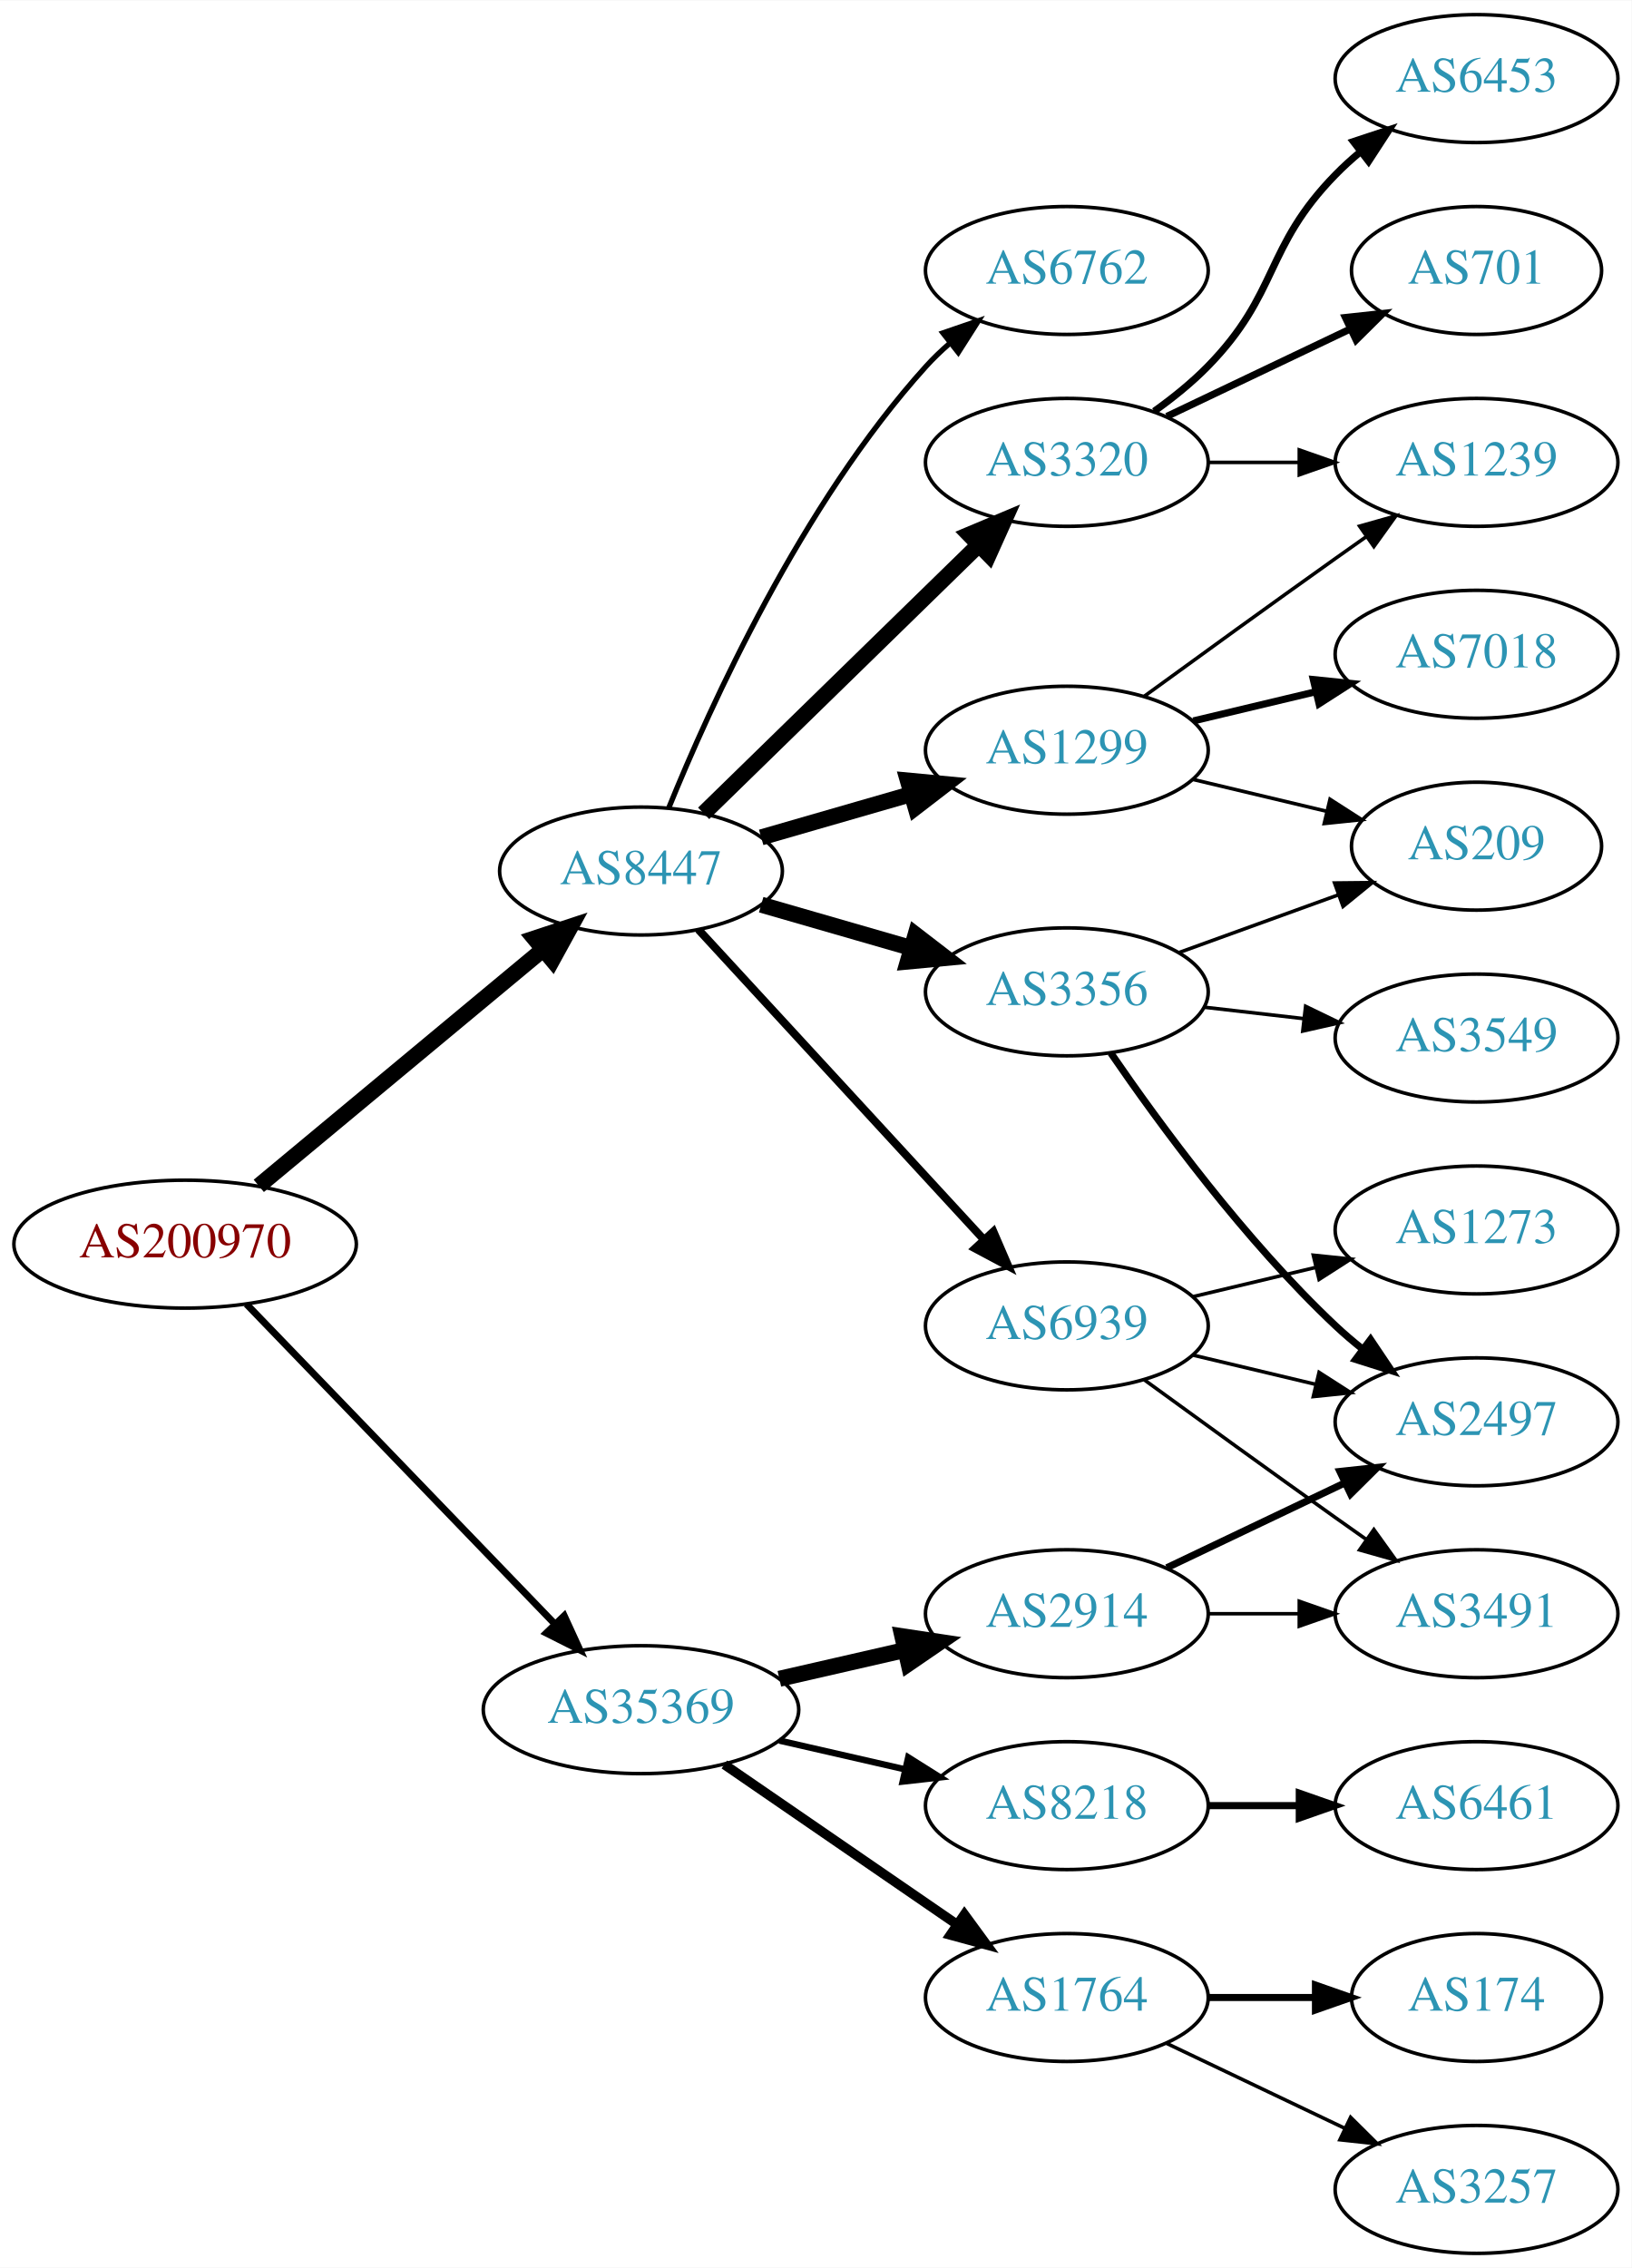
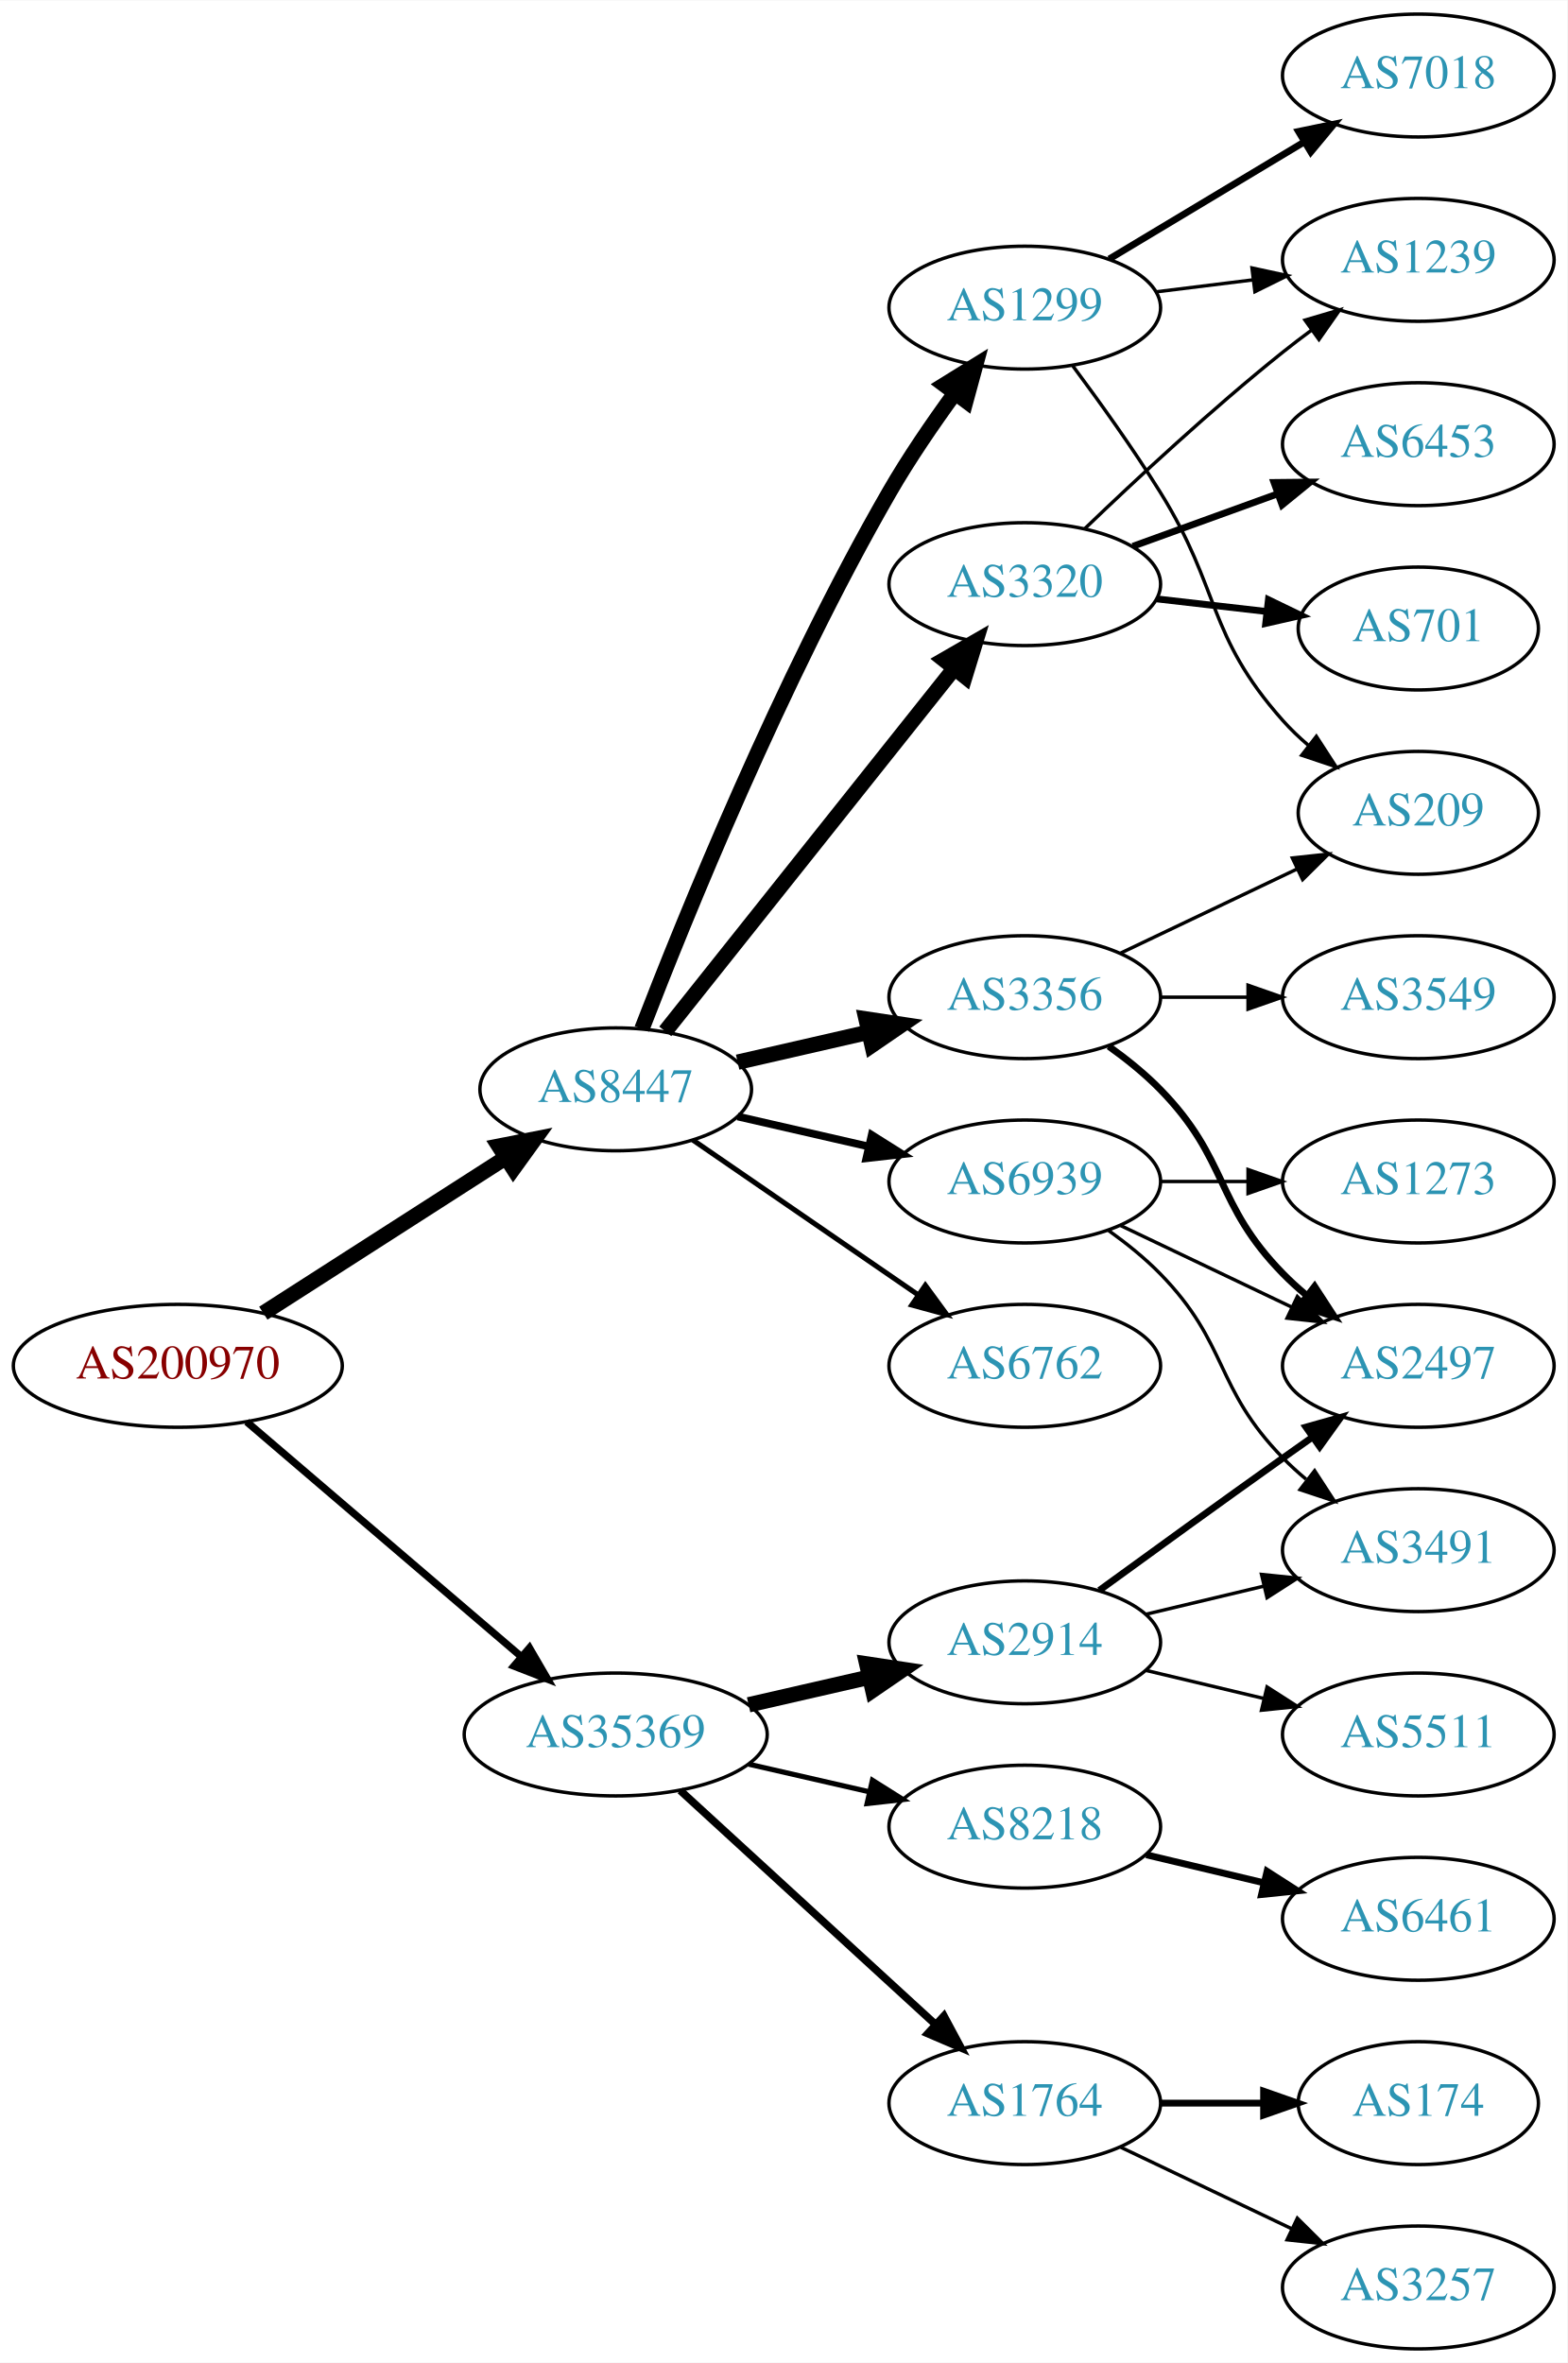
- <svg xmlns="http://www.w3.org/2000/svg" xmlns:xlink="http://www.w3.org/1999/xlink" width="459pt" height="638pt" viewBox="0.00 0.00 459.17 638.00">
-   <g id="graph0" class="graph" transform="scale(1 1) rotate(0) translate(4 634)">
-     <polygon fill="white" stroke="none" points="-4,4 -4,-634 455.17,-634 455.17,4 -4,4" />
+ <svg xmlns="http://www.w3.org/2000/svg" xmlns:xlink="http://www.w3.org/1999/xlink" width="459pt" height="692pt" viewBox="0.00 0.00 459.17 692.00">
+   <g id="graph0" class="graph" transform="scale(1 1) rotate(0) translate(4 688)">
+     <polygon fill="white" stroke="none" points="-4,4 -4,-688 455.17,-688 455.17,4 -4,4" />
    <g id="node1" class="node">
      <g id="a_node1">
        <a xlink:href="/asn/200970" xlink:title="AS200970 ~ Riepert Informationstechnologie OG [AT]">
-           <ellipse fill="#ffffff" stroke="black" cx="48.096" cy="-284" rx="48.192" ry="18" />
-           <text text-anchor="middle" x="48.096" y="-280.3" font-family="Times,serif" font-size="14.00" fill="#880000">AS200970</text>
+           <ellipse fill="#ffffff" stroke="black" cx="48.096" cy="-288" rx="48.192" ry="18" />
+           <text text-anchor="middle" x="48.096" y="-284.3" font-family="Times,serif" font-size="14.00" fill="#880000">AS200970</text>
        </a>
      </g>
    </g>
    <g id="node2" class="node">
      <g id="a_node2">
        <a xlink:href="/asn/8447" xlink:title="AS8447 ~ A1 Telekom Austria AG [AT]">
-           <ellipse fill="#ffffff" stroke="black" cx="176.388" cy="-389" rx="39.794" ry="18" />
-           <text text-anchor="middle" x="176.388" y="-385.3" font-family="Times,serif" font-size="14.00" fill="#2c94b3">AS8447</text>
+           <ellipse fill="#ffffff" stroke="black" cx="176.388" cy="-369" rx="39.794" ry="18" />
+           <text text-anchor="middle" x="176.388" y="-365.3" font-family="Times,serif" font-size="14.00" fill="#2c94b3">AS8447</text>
        </a>
      </g>
    </g>
    <g id="edge1" class="edge">
-       <path fill="none" stroke="black" stroke-width="4.5" d="M68.829,-300.406C90.301,-318.258 124.752,-346.902 148.645,-366.766" />
-       <polygon fill="black" stroke="black" stroke-width="4.5" points="146.41,-370.028 156.617,-373.394 151.445,-363.973 146.41,-370.028" />
+       <path fill="none" stroke="black" stroke-width="4.5" d="M73.147,-303.426C93.276,-316.336 122.141,-334.849 144.071,-348.915" />
+       <polygon fill="black" stroke="black" stroke-width="4.5" points="142.156,-352.364 152.7,-354.449 146.408,-345.736 142.156,-352.364" />
    </g>
    <g id="node3" class="node">
      <g id="a_node3">
        <a xlink:href="/asn/35369" xlink:title="AS35369 ~ LINZAG-TELEKOM-AS [AT]">
-           <ellipse fill="#ffffff" stroke="black" cx="176.388" cy="-153" rx="44.393" ry="18" />
-           <text text-anchor="middle" x="176.388" y="-149.3" font-family="Times,serif" font-size="14.00" fill="#2c94b3">AS35369</text>
+           <ellipse fill="#ffffff" stroke="black" cx="176.388" cy="-180" rx="44.393" ry="18" />
+           <text text-anchor="middle" x="176.388" y="-176.3" font-family="Times,serif" font-size="14.00" fill="#2c94b3">AS35369</text>
        </a>
      </g>
    </g>
    <g id="edge2" class="edge">
-       <path fill="none" stroke="black" stroke-width="1.957" d="M65.348,-267.142C87.419,-244.248 127,-203.192 152.19,-177.063" />
-       <polygon fill="black" stroke="black" stroke-width="1.957" points="154.777,-179.422 159.198,-169.793 149.738,-174.563 154.777,-179.422" />
+       <path fill="none" stroke="black" stroke-width="2.152" d="M68.277,-271.597C89.727,-253.254 124.614,-223.419 148.715,-202.809" />
+       <polygon fill="black" stroke="black" stroke-width="2.152" points="151.115,-205.363 156.44,-196.203 146.565,-200.043 151.115,-205.363" />
    </g>
    <g id="node4" class="node">
      <g id="a_node4">
-         <a xlink:href="/asn/1299" xlink:title="AS1299 ~ Telia Carrier [EU]">
-           <ellipse fill="#ffffff" stroke="black" cx="296.23" cy="-423" rx="39.794" ry="18" />
-           <text text-anchor="middle" x="296.23" y="-419.3" font-family="Times,serif" font-size="14.00" fill="#2c94b3">AS1299</text>
+         <a xlink:href="/asn/6762" xlink:title="AS6762 ~ TELECOM ITALIA SPARKLE S.p.A. [IT]">
+           <ellipse fill="#ffffff" stroke="black" cx="296.23" cy="-288" rx="39.794" ry="18" />
+           <text text-anchor="middle" x="296.23" y="-284.3" font-family="Times,serif" font-size="14.00" fill="#2c94b3">AS6762</text>
        </a>
      </g>
    </g>
    <g id="edge3" class="edge">
-       <path fill="none" stroke="black" stroke-width="4.5" d="M210.213,-398.471C223.256,-402.234 238.437,-406.614 252.331,-410.623" />
-       <polygon fill="black" stroke="black" stroke-width="4.5" points="251.472,-414.473 262.172,-413.462 253.655,-406.907 251.472,-414.473" />
+       <path fill="none" stroke="black" stroke-width="1.5" d="M199.002,-354.143C217.49,-341.435 244.304,-323.005 264.934,-308.825" />
+       <polygon fill="black" stroke="black" stroke-width="1.5" points="267.096,-311.586 273.354,-303.037 263.13,-305.817 267.096,-311.586" />
    </g>
    <g id="node5" class="node">
      <g id="a_node5">
-         <a xlink:href="/asn/3320" xlink:title="AS3320 ~ DTAG [DE]">
-           <ellipse fill="#ffffff" stroke="black" cx="296.23" cy="-504" rx="39.794" ry="18" />
-           <text text-anchor="middle" x="296.23" y="-500.3" font-family="Times,serif" font-size="14.00" fill="#2c94b3">AS3320</text>
+         <a xlink:href="/asn/3356" xlink:title="AS3356 ~ Level 3 Parent, LLC [US]">
+           <ellipse fill="#ffffff" stroke="black" cx="296.23" cy="-396" rx="39.794" ry="18" />
+           <text text-anchor="middle" x="296.23" y="-392.3" font-family="Times,serif" font-size="14.00" fill="#2c94b3">AS3356</text>
        </a>
      </g>
    </g>
    <g id="edge4" class="edge">
-       <path fill="none" stroke="black" stroke-width="4.5" d="M194.022,-405.233C214.2,-424.924 248.363,-458.263 271.35,-480.696" />
-       <polygon fill="black" stroke="black" stroke-width="4.5" points="268.774,-483.684 278.681,-487.85 274.274,-478.048 268.774,-483.684" />
+       <path fill="none" stroke="black" stroke-width="4.5" d="M212.107,-376.955C224.107,-379.704 237.728,-382.825 250.42,-385.733" />
+       <polygon fill="black" stroke="black" stroke-width="4.5" points="249.725,-389.613 260.352,-388.009 251.484,-381.937 249.725,-389.613" />
    </g>
    <g id="node6" class="node">
      <g id="a_node6">
-         <a xlink:href="/asn/3356" xlink:title="AS3356 ~ Level 3 Parent, LLC [US]">
-           <ellipse fill="#ffffff" stroke="black" cx="296.23" cy="-355" rx="39.794" ry="18" />
-           <text text-anchor="middle" x="296.23" y="-351.3" font-family="Times,serif" font-size="14.00" fill="#2c94b3">AS3356</text>
+         <a xlink:href="/asn/3320" xlink:title="AS3320 ~ DTAG [DE]">
+           <ellipse fill="#ffffff" stroke="black" cx="296.23" cy="-517" rx="39.794" ry="18" />
+           <text text-anchor="middle" x="296.23" y="-513.3" font-family="Times,serif" font-size="14.00" fill="#2c94b3">AS3320</text>
        </a>
      </g>
    </g>
    <g id="edge5" class="edge">
-       <path fill="none" stroke="black" stroke-width="4.5" d="M210.213,-379.529C223.256,-375.766 238.437,-371.386 252.331,-367.377" />
-       <polygon fill="black" stroke="black" stroke-width="4.5" points="253.655,-371.093 262.172,-364.538 251.472,-363.527 253.655,-371.093" />
+       <path fill="none" stroke="black" stroke-width="4.5" d="M190.906,-385.977C211.684,-412.073 251.575,-462.173 275.557,-492.292" />
+       <polygon fill="black" stroke="black" stroke-width="4.5" points="272.56,-494.85 281.87,-500.221 278.721,-489.945 272.56,-494.85" />
    </g>
    <g id="node7" class="node">
      <g id="a_node7">
-         <a xlink:href="/asn/6762" xlink:title="AS6762 ~ TELECOM ITALIA SPARKLE S.p.A. [IT]">
-           <ellipse fill="#ffffff" stroke="black" cx="296.23" cy="-558" rx="39.794" ry="18" />
-           <text text-anchor="middle" x="296.23" y="-554.3" font-family="Times,serif" font-size="14.00" fill="#2c94b3">AS6762</text>
+         <a xlink:href="/asn/1299" xlink:title="AS1299 ~ Telia Carrier [EU]">
+           <ellipse fill="#ffffff" stroke="black" cx="296.23" cy="-598" rx="39.794" ry="18" />
+           <text text-anchor="middle" x="296.23" y="-594.3" font-family="Times,serif" font-size="14.00" fill="#2c94b3">AS1299</text>
        </a>
      </g>
    </g>
    <g id="edge6" class="edge">
-       <path fill="none" stroke="black" stroke-width="1.5" d="M184.204,-406.769C195.803,-435.352 221.57,-492.256 256.584,-531 258.59,-533.22 260.812,-535.357 263.146,-537.389" />
-       <polygon fill="black" stroke="black" stroke-width="1.5" points="261.346,-540.426 271.369,-543.862 265.676,-534.926 261.346,-540.426" />
+       <path fill="none" stroke="black" stroke-width="4.5" d="M184.055,-386.698C196.49,-418.933 224.848,-488.966 256.584,-544 262.257,-553.839 269.287,-564.102 275.79,-573.006" />
+       <polygon fill="black" stroke="black" stroke-width="4.5" points="272.667,-575.405 281.801,-581.068 278.98,-570.698 272.667,-575.405" />
    </g>
    <g id="node8" class="node">
      <g id="a_node8">
        <a xlink:href="/asn/6939" xlink:title="AS6939 ~ Hurricane Electric LLC [US]">
-           <ellipse fill="#ffffff" stroke="black" cx="296.23" cy="-261" rx="39.794" ry="18" />
-           <text text-anchor="middle" x="296.23" y="-257.3" font-family="Times,serif" font-size="14.00" fill="#2c94b3">AS6939</text>
+           <ellipse fill="#ffffff" stroke="black" cx="296.23" cy="-342" rx="39.794" ry="18" />
+           <text text-anchor="middle" x="296.23" y="-338.3" font-family="Times,serif" font-size="14.00" fill="#2c94b3">AS6939</text>
        </a>
      </g>
    </g>
    <g id="edge7" class="edge">
-       <path fill="none" stroke="black" stroke-width="2.25" d="M192.552,-372.528C212.945,-350.377 249.36,-310.824 272.892,-285.263" />
-       <polygon fill="black" stroke="black" stroke-width="2.25" points="275.551,-287.543 279.75,-277.815 270.401,-282.801 275.551,-287.543" />
+       <path fill="none" stroke="black" stroke-width="2.25" d="M212.107,-361.045C224.107,-358.296 237.728,-355.175 250.42,-352.267" />
+       <polygon fill="black" stroke="black" stroke-width="2.25" points="251.386,-355.636 260.352,-349.991 249.823,-348.813 251.386,-355.636" />
    </g>
    <g id="node16" class="node">
      <g id="a_node16">
        <a xlink:href="/asn/8218" xlink:title="AS8218 ~ legacy Neotelecoms [FR]">
-           <ellipse fill="#ffffff" stroke="black" cx="296.23" cy="-126" rx="39.794" ry="18" />
-           <text text-anchor="middle" x="296.23" y="-122.3" font-family="Times,serif" font-size="14.00" fill="#2c94b3">AS8218</text>
+           <ellipse fill="#ffffff" stroke="black" cx="296.23" cy="-153" rx="39.794" ry="18" />
+           <text text-anchor="middle" x="296.23" y="-149.3" font-family="Times,serif" font-size="14.00" fill="#2c94b3">AS8218</text>
        </a>
      </g>
    </g>
    <g id="edge17" class="edge">
-       <path fill="none" stroke="black" stroke-width="1.8" d="M215.322,-144.308C226.563,-141.733 238.976,-138.889 250.599,-136.226" />
-       <polygon fill="black" stroke="black" stroke-width="1.8" points="251.595,-139.588 260.56,-133.943 250.031,-132.765 251.595,-139.588" />
+       <path fill="none" stroke="black" stroke-width="1.5" d="M215.322,-171.308C226.563,-168.733 238.976,-165.889 250.599,-163.226" />
+       <polygon fill="black" stroke="black" stroke-width="1.5" points="251.595,-166.588 260.56,-160.943 250.031,-159.765 251.595,-166.588" />
    </g>
    <g id="node17" class="node">
      <g id="a_node17">
        <a xlink:href="/asn/1764" xlink:title="AS1764 ~ NEXTLAYER-AS [AT]">
          <ellipse fill="#ffffff" stroke="black" cx="296.23" cy="-72" rx="39.794" ry="18" />
          <text text-anchor="middle" x="296.23" y="-68.3" font-family="Times,serif" font-size="14.00" fill="#2c94b3">AS1764</text>
        </a>
      </g>
    </g>
    <g id="edge18" class="edge">
-       <path fill="none" stroke="black" stroke-width="2.7" d="M199.83,-137.574C218.412,-124.802 244.972,-106.545 265.352,-92.537" />
-       <polygon fill="black" stroke="black" stroke-width="2.7" points="267.408,-95.371 273.666,-86.822 263.443,-89.602 267.408,-95.371" />
+       <path fill="none" stroke="black" stroke-width="2.25" d="M195.285,-163.597C215.214,-145.333 247.571,-115.678 270.048,-95.079" />
+       <polygon fill="black" stroke="black" stroke-width="2.25" points="272.543,-97.54 277.55,-88.203 267.813,-92.38 272.543,-97.54" />
    </g>
    <g id="node18" class="node">
      <g id="a_node18">
        <a xlink:href="/asn/2914" xlink:title="AS2914 ~ NTT America, Inc. [US]">
-           <ellipse fill="#ffffff" stroke="black" cx="296.23" cy="-180" rx="39.794" ry="18" />
-           <text text-anchor="middle" x="296.23" y="-176.3" font-family="Times,serif" font-size="14.00" fill="#2c94b3">AS2914</text>
+           <ellipse fill="#ffffff" stroke="black" cx="296.23" cy="-207" rx="39.794" ry="18" />
+           <text text-anchor="middle" x="296.23" y="-203.3" font-family="Times,serif" font-size="14.00" fill="#2c94b3">AS2914</text>
        </a>
      </g>
    </g>
    <g id="edge19" class="edge">
-       <path fill="none" stroke="black" stroke-width="4.5" d="M215.322,-161.692C226.563,-164.267 238.976,-167.111 250.599,-169.774" />
-       <polygon fill="black" stroke="black" stroke-width="4.5" points="249.934,-173.661 260.56,-172.057 251.692,-165.985 249.934,-173.661" />
-     </g>
-     <g id="node9" class="node">
-       <g id="a_node9">
-         <a xlink:href="/asn/1239" xlink:title="AS1239 ~ Sprint [US]">
-           <ellipse fill="#ffffff" stroke="black" cx="411.523" cy="-504" rx="39.794" ry="18" />
-           <text text-anchor="middle" x="411.523" y="-500.3" font-family="Times,serif" font-size="14.00" fill="#2c94b3">AS1239</text>
-         </a>
-       </g>
-     </g>
-     <g id="edge8" class="edge">
-       <path fill="none" stroke="black" d="M318.078,-438.222C333.012,-449.091 353.626,-464.025 371.877,-477 374.697,-479.005 377.64,-481.085 380.588,-483.159" />
-       <polygon fill="black" stroke="black" points="378.616,-486.05 388.813,-488.926 382.634,-480.319 378.616,-486.05" />
-     </g>
-     <g id="node10" class="node">
-       <g id="a_node10">
-         <a xlink:href="/asn/7018" xlink:title="AS7018 ~ AT&amp;T Services, Inc. [US]">
-           <ellipse fill="#ffffff" stroke="black" cx="411.523" cy="-450" rx="39.794" ry="18" />
-           <text text-anchor="middle" x="411.523" y="-446.3" font-family="Times,serif" font-size="14.00" fill="#2c94b3">AS7018</text>
-         </a>
-       </g>
-     </g>
-     <g id="edge9" class="edge">
-       <path fill="none" stroke="black" stroke-width="2" d="M331.837,-431.248C342.709,-433.838 354.863,-436.735 366.305,-439.462" />
-       <polygon fill="black" stroke="black" stroke-width="2" points="365.589,-442.889 376.128,-441.803 367.212,-436.08 365.589,-442.889" />
+       <path fill="none" stroke="black" stroke-width="4.5" d="M215.322,-188.692C226.563,-191.267 238.976,-194.111 250.599,-196.774" />
+       <polygon fill="black" stroke="black" stroke-width="4.5" points="249.934,-200.661 260.56,-199.057 251.692,-192.985 249.934,-200.661" />
    </g>
    <g id="node11" class="node">
      <g id="a_node11">
        <a xlink:href="/asn/209" xlink:title="AS209 ~ CenturyLink Communications, LLC [US]">
-           <ellipse fill="#ffffff" stroke="black" cx="411.523" cy="-396" rx="35.194" ry="18" />
-           <text text-anchor="middle" x="411.523" y="-392.3" font-family="Times,serif" font-size="14.00" fill="#2c94b3">AS209</text>
-         </a>
-       </g>
-     </g>
-     <g id="edge10" class="edge">
-       <path fill="none" stroke="black" d="M331.837,-414.752C343.632,-411.942 356.937,-408.771 369.204,-405.847" />
-       <polygon fill="black" stroke="black" points="370.293,-409.186 379.209,-403.463 368.67,-402.376 370.293,-409.186" />
-     </g>
-     <g id="edge11" class="edge">
-       <path fill="none" stroke="black" d="M335.902,-504C344.105,-504 352.869,-504 361.401,-504" />
-       <polygon fill="black" stroke="black" points="361.641,-507.5 371.641,-504 361.641,-500.5 361.641,-507.5" />
+           <ellipse fill="#ffffff" stroke="black" cx="411.523" cy="-450" rx="35.194" ry="18" />
+           <text text-anchor="middle" x="411.523" y="-446.3" font-family="Times,serif" font-size="14.00" fill="#2c94b3">AS209</text>
+         </a>
+       </g>
+     </g>
+     <g id="edge16" class="edge">
+       <path fill="none" stroke="black" d="M324.367,-408.934C339.798,-416.29 359.284,-425.577 375.819,-433.459" />
+       <polygon fill="black" stroke="black" points="374.628,-436.768 385.161,-437.911 377.64,-430.449 374.628,-436.768" />
+     </g>
+     <g id="node14" class="node">
+       <g id="a_node14">
+         <a xlink:href="/asn/2497" xlink:title="AS2497 ~ Internet Initiative Japan Inc. [JP]">
+           <ellipse fill="#ffffff" stroke="black" cx="411.523" cy="-288" rx="39.794" ry="18" />
+           <text text-anchor="middle" x="411.523" y="-284.3" font-family="Times,serif" font-size="14.00" fill="#2c94b3">AS2497</text>
+         </a>
+       </g>
+     </g>
+     <g id="edge14" class="edge">
+       <path fill="none" stroke="black" stroke-width="2" d="M320.824,-381.611C326.08,-377.852 331.412,-373.563 335.877,-369 356.049,-348.383 351.704,-335.617 371.877,-315 373.969,-312.861 376.253,-310.782 378.63,-308.79" />
+       <polygon fill="black" stroke="black" stroke-width="2" points="381.148,-311.268 386.929,-302.389 376.873,-305.725 381.148,-311.268" />
+     </g>
+     <g id="node15" class="node">
+       <g id="a_node15">
+         <a xlink:href="/asn/3549" xlink:title="AS3549 ~ Level 3 Parent, LLC [US]">
+           <ellipse fill="#ffffff" stroke="black" cx="411.523" cy="-396" rx="39.794" ry="18" />
+           <text text-anchor="middle" x="411.523" y="-392.3" font-family="Times,serif" font-size="14.00" fill="#2c94b3">AS3549</text>
+         </a>
+       </g>
+     </g>
+     <g id="edge15" class="edge">
+       <path fill="none" stroke="black" d="M335.902,-396C344.105,-396 352.869,-396 361.401,-396" />
+       <polygon fill="black" stroke="black" points="361.641,-399.5 371.641,-396 361.641,-392.5 361.641,-399.5" />
+     </g>
+     <g id="node10" class="node">
+       <g id="a_node10">
+         <a xlink:href="/asn/1239" xlink:title="AS1239 ~ Sprint [US]">
+           <ellipse fill="#ffffff" stroke="black" cx="411.523" cy="-612" rx="39.794" ry="18" />
+           <text text-anchor="middle" x="411.523" y="-608.3" font-family="Times,serif" font-size="14.00" fill="#2c94b3">AS1239</text>
+         </a>
+       </g>
+     </g>
+     <g id="edge12" class="edge">
+       <path fill="none" stroke="black" d="M313.874,-533.312C328.649,-547.51 351.062,-568.363 371.877,-585 374.58,-587.161 377.444,-589.344 380.343,-591.484" />
+       <polygon fill="black" stroke="black" points="378.334,-594.35 388.498,-597.344 382.419,-588.666 378.334,-594.35" />
    </g>
    <g id="node12" class="node">
      <g id="a_node12">
-         <a xlink:href="/asn/6453" xlink:title="AS6453 ~ TATA COMMUNICATIONS (AMERICA) INC [US]">
-           <ellipse fill="#ffffff" stroke="black" cx="411.523" cy="-612" rx="39.794" ry="18" />
-           <text text-anchor="middle" x="411.523" y="-608.3" font-family="Times,serif" font-size="14.00" fill="#2c94b3">AS6453</text>
-         </a>
-       </g>
-     </g>
-     <g id="edge12" class="edge">
-       <path fill="none" stroke="black" stroke-width="2" d="M320.824,-518.389C326.08,-522.148 331.412,-526.437 335.877,-531 356.049,-551.617 351.704,-564.383 371.877,-585 373.969,-587.139 376.253,-589.218 378.63,-591.21" />
-       <polygon fill="black" stroke="black" stroke-width="2" points="376.873,-594.275 386.929,-597.611 381.148,-588.732 376.873,-594.275" />
+         <a xlink:href="/asn/701" xlink:title="AS701 ~ UUNET [US]">
+           <ellipse fill="#ffffff" stroke="black" cx="411.523" cy="-504" rx="35.194" ry="18" />
+           <text text-anchor="middle" x="411.523" y="-500.3" font-family="Times,serif" font-size="14.00" fill="#2c94b3">AS701</text>
+         </a>
+       </g>
+     </g>
+     <g id="edge11" class="edge">
+       <path fill="none" stroke="black" stroke-width="2" d="M334.955,-512.671C345.19,-511.497 356.355,-510.216 366.887,-509.007" />
+       <polygon fill="black" stroke="black" stroke-width="2" points="367.613,-512.447 377.149,-507.83 366.815,-505.492 367.613,-512.447" />
    </g>
    <g id="node13" class="node">
      <g id="a_node13">
-         <a xlink:href="/asn/701" xlink:title="AS701 ~ UUNET [US]">
-           <ellipse fill="#ffffff" stroke="black" cx="411.523" cy="-558" rx="35.194" ry="18" />
-           <text text-anchor="middle" x="411.523" y="-554.3" font-family="Times,serif" font-size="14.00" fill="#2c94b3">AS701</text>
+         <a xlink:href="/asn/6453" xlink:title="AS6453 ~ TATA COMMUNICATIONS (AMERICA) INC [US]">
+           <ellipse fill="#ffffff" stroke="black" cx="411.523" cy="-558" rx="39.794" ry="18" />
+           <text text-anchor="middle" x="411.523" y="-554.3" font-family="Times,serif" font-size="14.00" fill="#2c94b3">AS6453</text>
        </a>
      </g>
    </g>
    <g id="edge13" class="edge">
-       <path fill="none" stroke="black" stroke-width="2" d="M324.367,-516.934C339.798,-524.29 359.284,-533.577 375.819,-541.459" />
-       <polygon fill="black" stroke="black" stroke-width="2" points="374.628,-544.768 385.161,-545.911 377.64,-538.449 374.628,-544.768" />
-     </g>
-     <g id="edge16" class="edge">
-       <path fill="none" stroke="black" d="M327.889,-366.095C341.626,-371.067 357.966,-376.98 372.475,-382.231" />
-       <polygon fill="black" stroke="black" points="371.579,-385.628 382.173,-385.74 373.961,-379.046 371.579,-385.628" />
-     </g>
-     <g id="node14" class="node">
-       <g id="a_node14">
-         <a xlink:href="/asn/3549" xlink:title="AS3549 ~ Level 3 Parent, LLC [US]">
-           <ellipse fill="#ffffff" stroke="black" cx="411.523" cy="-342" rx="39.794" ry="18" />
-           <text text-anchor="middle" x="411.523" y="-338.3" font-family="Times,serif" font-size="14.00" fill="#2c94b3">AS3549</text>
-         </a>
-       </g>
-     </g>
-     <g id="edge14" class="edge">
-       <path fill="none" stroke="black" d="M334.955,-350.671C343.937,-349.641 353.635,-348.528 362.993,-347.454" />
-       <polygon fill="black" stroke="black" points="363.427,-350.927 372.963,-346.31 362.629,-343.973 363.427,-350.927" />
-     </g>
-     <g id="node15" class="node">
-       <g id="a_node15">
-         <a xlink:href="/asn/2497" xlink:title="AS2497 ~ Internet Initiative Japan Inc. [JP]">
-           <ellipse fill="#ffffff" stroke="black" cx="411.523" cy="-234" rx="39.794" ry="18" />
-           <text text-anchor="middle" x="411.523" y="-230.3" font-family="Times,serif" font-size="14.00" fill="#2c94b3">AS2497</text>
-         </a>
-       </g>
-     </g>
-     <g id="edge15" class="edge">
-       <path fill="none" stroke="black" stroke-width="2" d="M308.587,-337.817C322.196,-317.972 346.374,-284.985 371.877,-261 374.261,-258.757 376.845,-256.556 379.506,-254.438" />
-       <polygon fill="black" stroke="black" stroke-width="2" points="381.695,-257.171 387.603,-248.377 377.5,-251.567 381.695,-257.171" />
-     </g>
-     <g id="edge25" class="edge">
-       <path fill="none" stroke="black" d="M331.837,-252.752C342.709,-250.162 354.863,-247.265 366.305,-244.538" />
-       <polygon fill="black" stroke="black" points="367.212,-247.92 376.128,-242.197 365.589,-241.111 367.212,-247.92" />
+       <path fill="none" stroke="black" stroke-width="2" d="M327.889,-528.095C340.861,-532.79 356.155,-538.324 370.035,-543.348" />
+       <polygon fill="black" stroke="black" stroke-width="2" points="369.246,-546.784 379.84,-546.896 371.628,-540.202 369.246,-546.784" />
+     </g>
+     <g id="node9" class="node">
+       <g id="a_node9">
+         <a xlink:href="/asn/7018" xlink:title="AS7018 ~ AT&amp;T Services, Inc. [US]">
+           <ellipse fill="#ffffff" stroke="black" cx="411.523" cy="-666" rx="39.794" ry="18" />
+           <text text-anchor="middle" x="411.523" y="-662.3" font-family="Times,serif" font-size="14.00" fill="#2c94b3">AS7018</text>
+         </a>
+       </g>
+     </g>
+     <g id="edge8" class="edge">
+       <path fill="none" stroke="black" stroke-width="2" d="M320.98,-612.255C337.597,-622.229 359.993,-635.671 378.229,-646.617" />
+       <polygon fill="black" stroke="black" stroke-width="2" points="376.429,-649.618 386.804,-651.764 380.032,-643.616 376.429,-649.618" />
+     </g>
+     <g id="edge9" class="edge">
+       <path fill="none" stroke="black" d="M334.64,-602.623C343.728,-603.746 353.566,-604.962 363.05,-606.134" />
+       <polygon fill="black" stroke="black" points="362.798,-609.629 373.152,-607.382 363.657,-602.682 362.798,-609.629" />
+     </g>
+     <g id="edge10" class="edge">
+       <path fill="none" stroke="black" d="M310.342,-580.878C318.11,-570.447 327.952,-556.721 335.877,-544 353.75,-515.308 349.409,-502.257 371.877,-477 374.107,-474.493 376.614,-472.096 379.252,-469.839" />
+       <polygon fill="black" stroke="black" points="381.653,-472.406 387.414,-463.514 377.366,-466.873 381.653,-472.406" />
+     </g>
+     <g id="edge27" class="edge">
+       <path fill="none" stroke="black" d="M324.367,-329.066C339.361,-321.919 358.182,-312.948 374.405,-305.215" />
+       <polygon fill="black" stroke="black" points="376.087,-308.291 383.608,-300.829 373.075,-301.972 376.087,-308.291" />
    </g>
    <g id="node22" class="node">
      <g id="a_node22">
        <a xlink:href="/asn/3491" xlink:title="AS3491 ~ PCCW Global, Inc. [US]">
-           <ellipse fill="#ffffff" stroke="black" cx="411.523" cy="-180" rx="39.794" ry="18" />
-           <text text-anchor="middle" x="411.523" y="-176.3" font-family="Times,serif" font-size="14.00" fill="#2c94b3">AS3491</text>
-         </a>
-       </g>
-     </g>
-     <g id="edge27" class="edge">
-       <path fill="none" stroke="black" d="M318.078,-245.778C333.012,-234.909 353.626,-219.975 371.877,-207 374.697,-204.995 377.64,-202.915 380.588,-200.841" />
-       <polygon fill="black" stroke="black" points="382.634,-203.681 388.813,-195.074 378.616,-197.95 382.634,-203.681" />
-     </g>
-     <g id="node23" class="node">
-       <g id="a_node23">
+           <ellipse fill="#ffffff" stroke="black" cx="411.523" cy="-234" rx="39.794" ry="18" />
+           <text text-anchor="middle" x="411.523" y="-230.3" font-family="Times,serif" font-size="14.00" fill="#2c94b3">AS3491</text>
+         </a>
+       </g>
+     </g>
+     <g id="edge26" class="edge">
+       <path fill="none" stroke="black" d="M320.824,-327.611C326.08,-323.852 331.412,-319.563 335.877,-315 356.049,-294.383 351.704,-281.617 371.877,-261 373.969,-258.861 376.253,-256.782 378.63,-254.79" />
+       <polygon fill="black" stroke="black" points="381.148,-257.268 386.929,-248.389 376.873,-251.725 381.148,-257.268" />
+     </g>
+     <g id="node24" class="node">
+       <g id="a_node24">
        <a xlink:href="/asn/1273" xlink:title="AS1273 ~ Vodafone Group PLC [EU]">
-           <ellipse fill="#ffffff" stroke="black" cx="411.523" cy="-288" rx="39.794" ry="18" />
-           <text text-anchor="middle" x="411.523" y="-284.3" font-family="Times,serif" font-size="14.00" fill="#2c94b3">AS1273</text>
-         </a>
-       </g>
-     </g>
-     <g id="edge26" class="edge">
-       <path fill="none" stroke="black" d="M331.837,-269.248C342.709,-271.838 354.863,-274.735 366.305,-277.462" />
-       <polygon fill="black" stroke="black" points="365.589,-280.889 376.128,-279.803 367.212,-274.08 365.589,-280.889" />
+           <ellipse fill="#ffffff" stroke="black" cx="411.523" cy="-342" rx="39.794" ry="18" />
+           <text text-anchor="middle" x="411.523" y="-338.3" font-family="Times,serif" font-size="14.00" fill="#2c94b3">AS1273</text>
+         </a>
+       </g>
+     </g>
+     <g id="edge28" class="edge">
+       <path fill="none" stroke="black" d="M335.902,-342C344.105,-342 352.869,-342 361.401,-342" />
+       <polygon fill="black" stroke="black" points="361.641,-345.5 371.641,-342 361.641,-338.5 361.641,-345.5" />
    </g>
    <g id="node19" class="node">
      <g id="a_node19">
        <a xlink:href="/asn/6461" xlink:title="AS6461 ~ Zayo Bandwidth [US]">
          <ellipse fill="#ffffff" stroke="black" cx="411.523" cy="-126" rx="39.794" ry="18" />
          <text text-anchor="middle" x="411.523" y="-122.3" font-family="Times,serif" font-size="14.00" fill="#2c94b3">AS6461</text>
        </a>
      </g>
    </g>
    <g id="edge20" class="edge">
-       <path fill="none" stroke="black" stroke-width="2" d="M335.902,-126C344.105,-126 352.869,-126 361.401,-126" />
-       <polygon fill="black" stroke="black" stroke-width="2" points="361.641,-129.5 371.641,-126 361.641,-122.5 361.641,-129.5" />
+       <path fill="none" stroke="black" stroke-width="2" d="M331.837,-144.752C342.709,-142.162 354.863,-139.265 366.305,-136.538" />
+       <polygon fill="black" stroke="black" stroke-width="2" points="367.212,-139.92 376.128,-134.197 365.589,-133.111 367.212,-139.92" />
    </g>
    <g id="node20" class="node">
      <g id="a_node20">
+         <a xlink:href="/asn/3257" xlink:title="AS3257 ~ GTT [DE]">
+           <ellipse fill="#ffffff" stroke="black" cx="411.523" cy="-18" rx="39.794" ry="18" />
+           <text text-anchor="middle" x="411.523" y="-14.3" font-family="Times,serif" font-size="14.00" fill="#2c94b3">AS3257</text>
+         </a>
+       </g>
+     </g>
+     <g id="edge21" class="edge">
+       <path fill="none" stroke="black" d="M324.367,-59.066C339.361,-51.919 358.182,-42.948 374.405,-35.215" />
+       <polygon fill="black" stroke="black" points="376.087,-38.291 383.608,-30.829 373.075,-31.972 376.087,-38.291" />
+     </g>
+     <g id="node21" class="node">
+       <g id="a_node21">
        <a xlink:href="/asn/174" xlink:title="AS174 ~ Cogent Communications [US]">
          <ellipse fill="#ffffff" stroke="black" cx="411.523" cy="-72" rx="35.194" ry="18" />
          <text text-anchor="middle" x="411.523" y="-68.3" font-family="Times,serif" font-size="14.00" fill="#2c94b3">AS174</text>
        </a>
      </g>
    </g>
-     <g id="edge21" class="edge">
+     <g id="edge22" class="edge">
      <path fill="none" stroke="black" stroke-width="2" d="M335.902,-72C345.608,-72 356.098,-72 366.061,-72" />
      <polygon fill="black" stroke="black" stroke-width="2" points="366.198,-75.5 376.198,-72 366.198,-68.5 366.198,-75.5" />
    </g>
-     <g id="node21" class="node">
-       <g id="a_node21">
-         <a xlink:href="/asn/3257" xlink:title="AS3257 ~ GTT [DE]">
-           <ellipse fill="#ffffff" stroke="black" cx="411.523" cy="-18" rx="39.794" ry="18" />
-           <text text-anchor="middle" x="411.523" y="-14.3" font-family="Times,serif" font-size="14.00" fill="#2c94b3">AS3257</text>
-         </a>
-       </g>
-     </g>
-     <g id="edge22" class="edge">
-       <path fill="none" stroke="black" d="M324.367,-59.066C339.361,-51.919 358.182,-42.948 374.405,-35.215" />
-       <polygon fill="black" stroke="black" points="376.087,-38.291 383.608,-30.829 373.075,-31.972 376.087,-38.291" />
+     <g id="edge24" class="edge">
+       <path fill="none" stroke="black" stroke-width="2" d="M318.078,-222.222C333.012,-233.091 353.626,-248.025 371.877,-261 374.697,-263.005 377.64,-265.085 380.588,-267.159" />
+       <polygon fill="black" stroke="black" stroke-width="2" points="378.616,-270.05 388.813,-272.926 382.634,-264.319 378.616,-270.05" />
    </g>
    <g id="edge23" class="edge">
-       <path fill="none" stroke="black" stroke-width="2" d="M324.367,-192.934C339.361,-200.081 358.182,-209.052 374.405,-216.785" />
-       <polygon fill="black" stroke="black" stroke-width="2" points="373.075,-220.028 383.608,-221.171 376.087,-213.709 373.075,-220.028" />
-     </g>
-     <g id="edge24" class="edge">
-       <path fill="none" stroke="black" d="M335.902,-180C344.105,-180 352.869,-180 361.401,-180" />
-       <polygon fill="black" stroke="black" points="361.641,-183.5 371.641,-180 361.641,-176.5 361.641,-183.5" />
+       <path fill="none" stroke="black" d="M331.837,-215.248C342.709,-217.838 354.863,-220.735 366.305,-223.462" />
+       <polygon fill="black" stroke="black" points="365.589,-226.889 376.128,-225.803 367.212,-220.08 365.589,-226.889" />
+     </g>
+     <g id="node23" class="node">
+       <g id="a_node23">
+         <a xlink:href="/asn/5511" xlink:title="AS5511 ~ Orange S.A. [FR]">
+           <ellipse fill="#ffffff" stroke="black" cx="411.523" cy="-180" rx="39.794" ry="18" />
+           <text text-anchor="middle" x="411.523" y="-176.3" font-family="Times,serif" font-size="14.00" fill="#2c94b3">AS5511</text>
+         </a>
+       </g>
+     </g>
+     <g id="edge25" class="edge">
+       <path fill="none" stroke="black" d="M331.837,-198.752C342.709,-196.162 354.863,-193.265 366.305,-190.538" />
+       <polygon fill="black" stroke="black" points="367.212,-193.92 376.128,-188.197 365.589,-187.111 367.212,-193.92" />
    </g>
  </g>
</svg>
